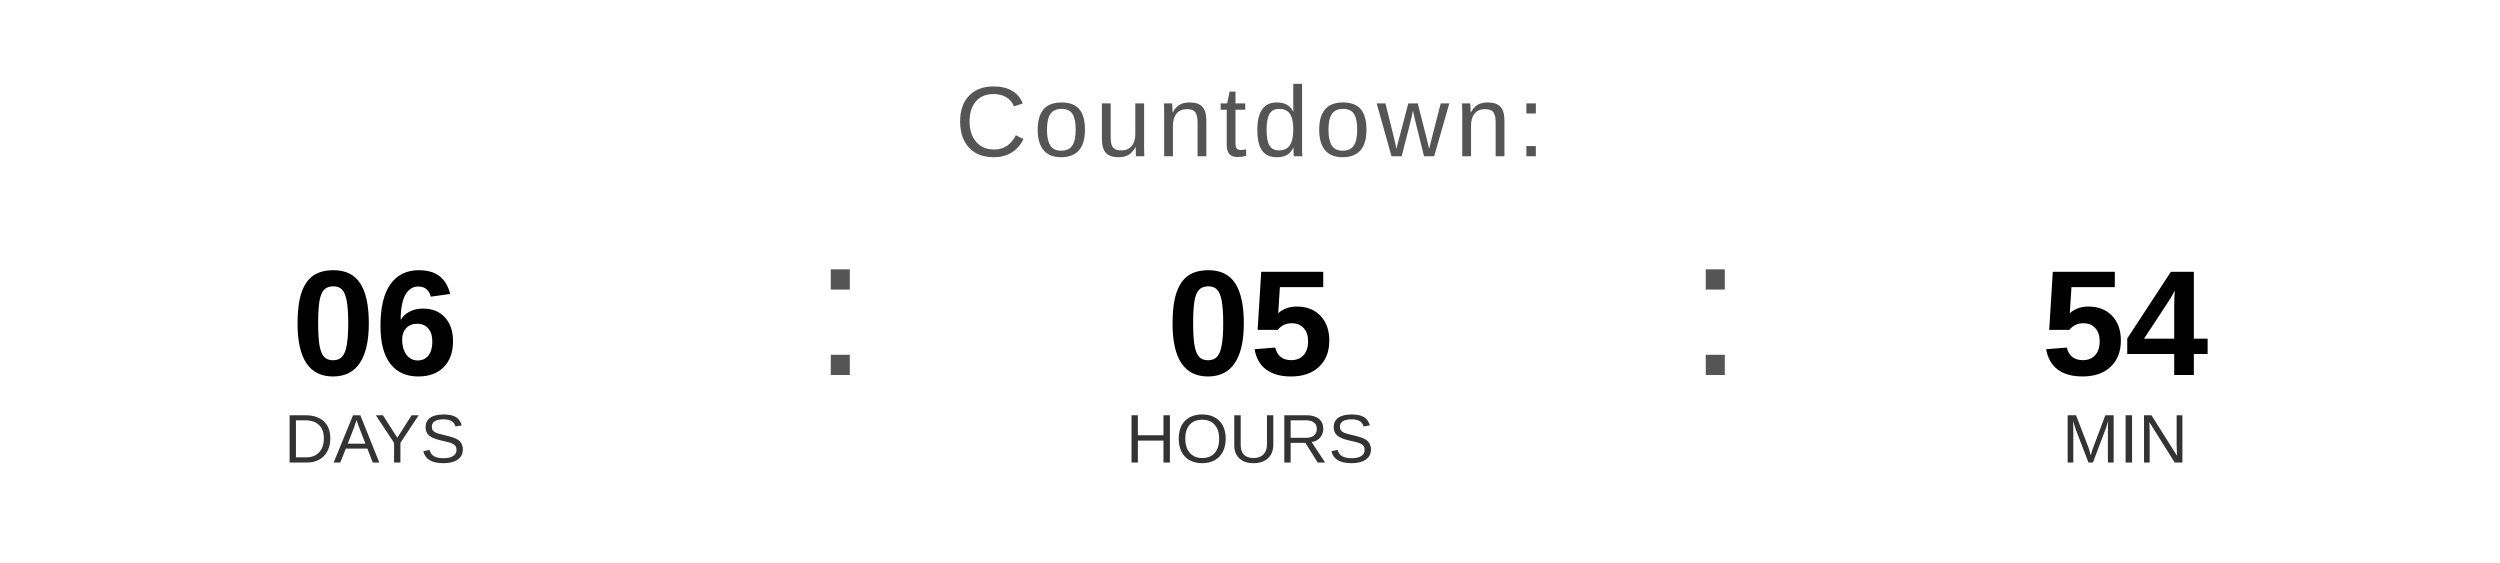
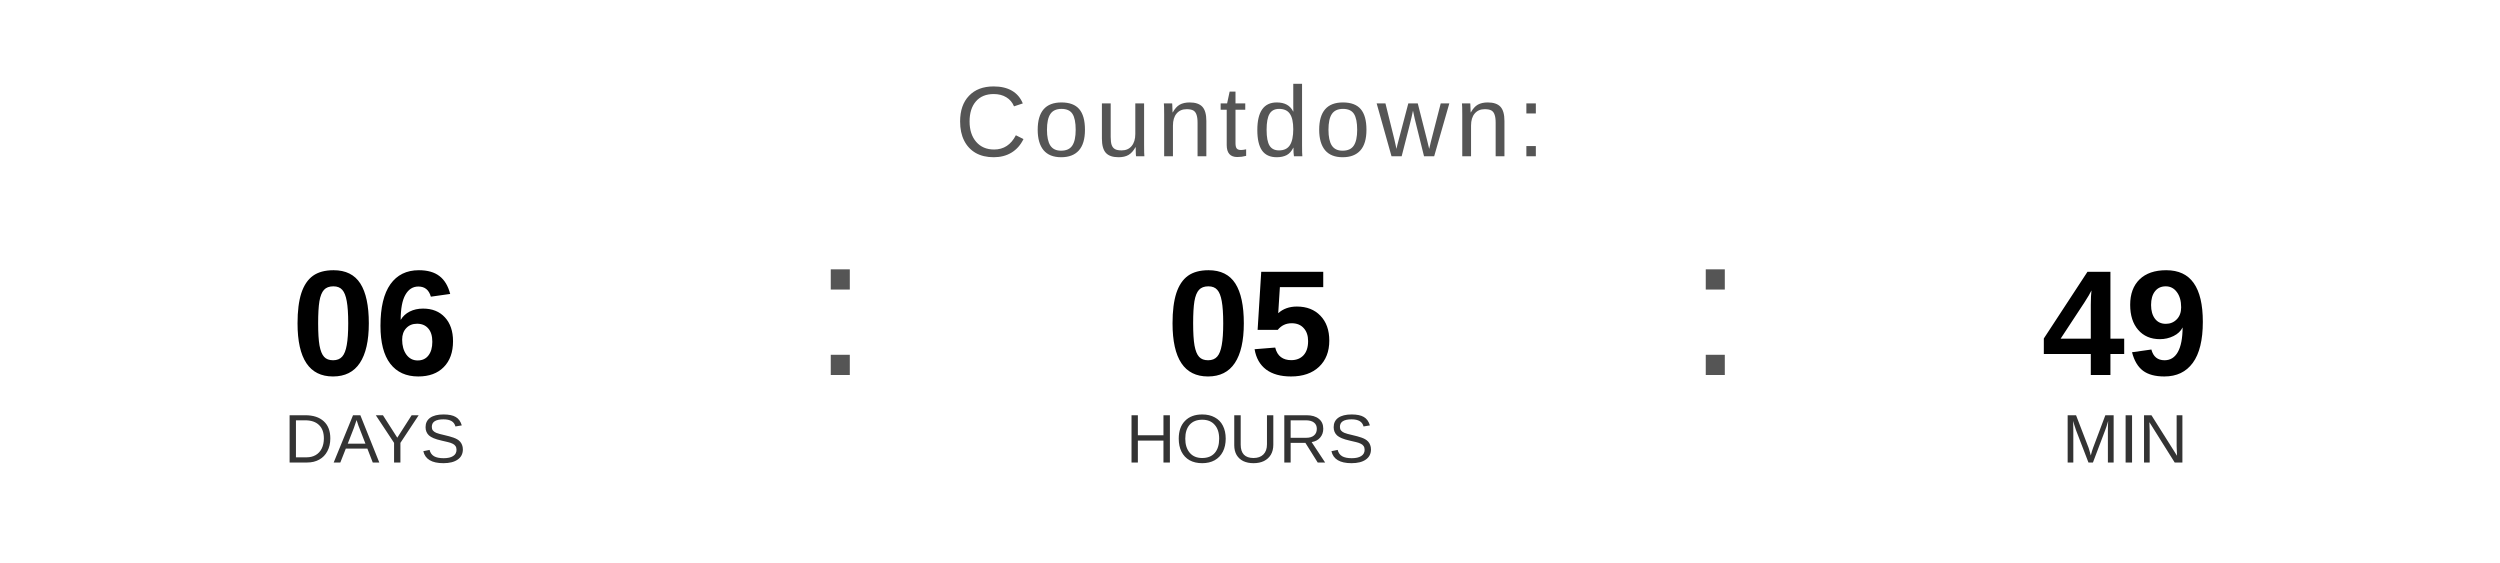
<svg xmlns="http://www.w3.org/2000/svg" width="400" height="90" viewBox="0 0 400 90">
  <text x="200" y="25" font-family="Arial, Helvetica, sans-serif" font-size="16" fill="#555555" text-anchor="middle" letter-spacing="1">
    Countdown:
  </text>
  <text x="60" y="60" font-family="Arial, Helvetica, sans-serif" font-size="24" font-weight="bold" fill="#000000" text-anchor="middle">06</text>
  <text x="60" y="74" font-family="Arial, Helvetica, sans-serif" font-size="11" fill="#333333" text-anchor="middle">DAYS</text>
  <text x="130" y="60" font-family="Arial, sans-serif" font-size="32" fill="#555555">:</text>
  <text x="200" y="60" font-family="Arial, Helvetica, sans-serif" font-size="24" font-weight="bold" fill="#000000" text-anchor="middle">05</text>
  <text x="200" y="74" font-family="Arial, Helvetica, sans-serif" font-size="11" fill="#333333" text-anchor="middle">HOURS</text>
  <text x="270" y="60" font-family="Arial, sans-serif" font-size="32" fill="#555555">:</text>
-   <text x="340" y="60" font-family="Arial, Helvetica, sans-serif" font-size="24" font-weight="bold" fill="#000000" text-anchor="middle">54</text>
+   <text x="340" y="60" font-family="Arial, Helvetica, sans-serif" font-size="24" font-weight="bold" fill="#000000" text-anchor="middle">49</text>
  <text x="340" y="74" font-family="Arial, Helvetica, sans-serif" font-size="11" fill="#333333" text-anchor="middle">MIN</text>
</svg>
